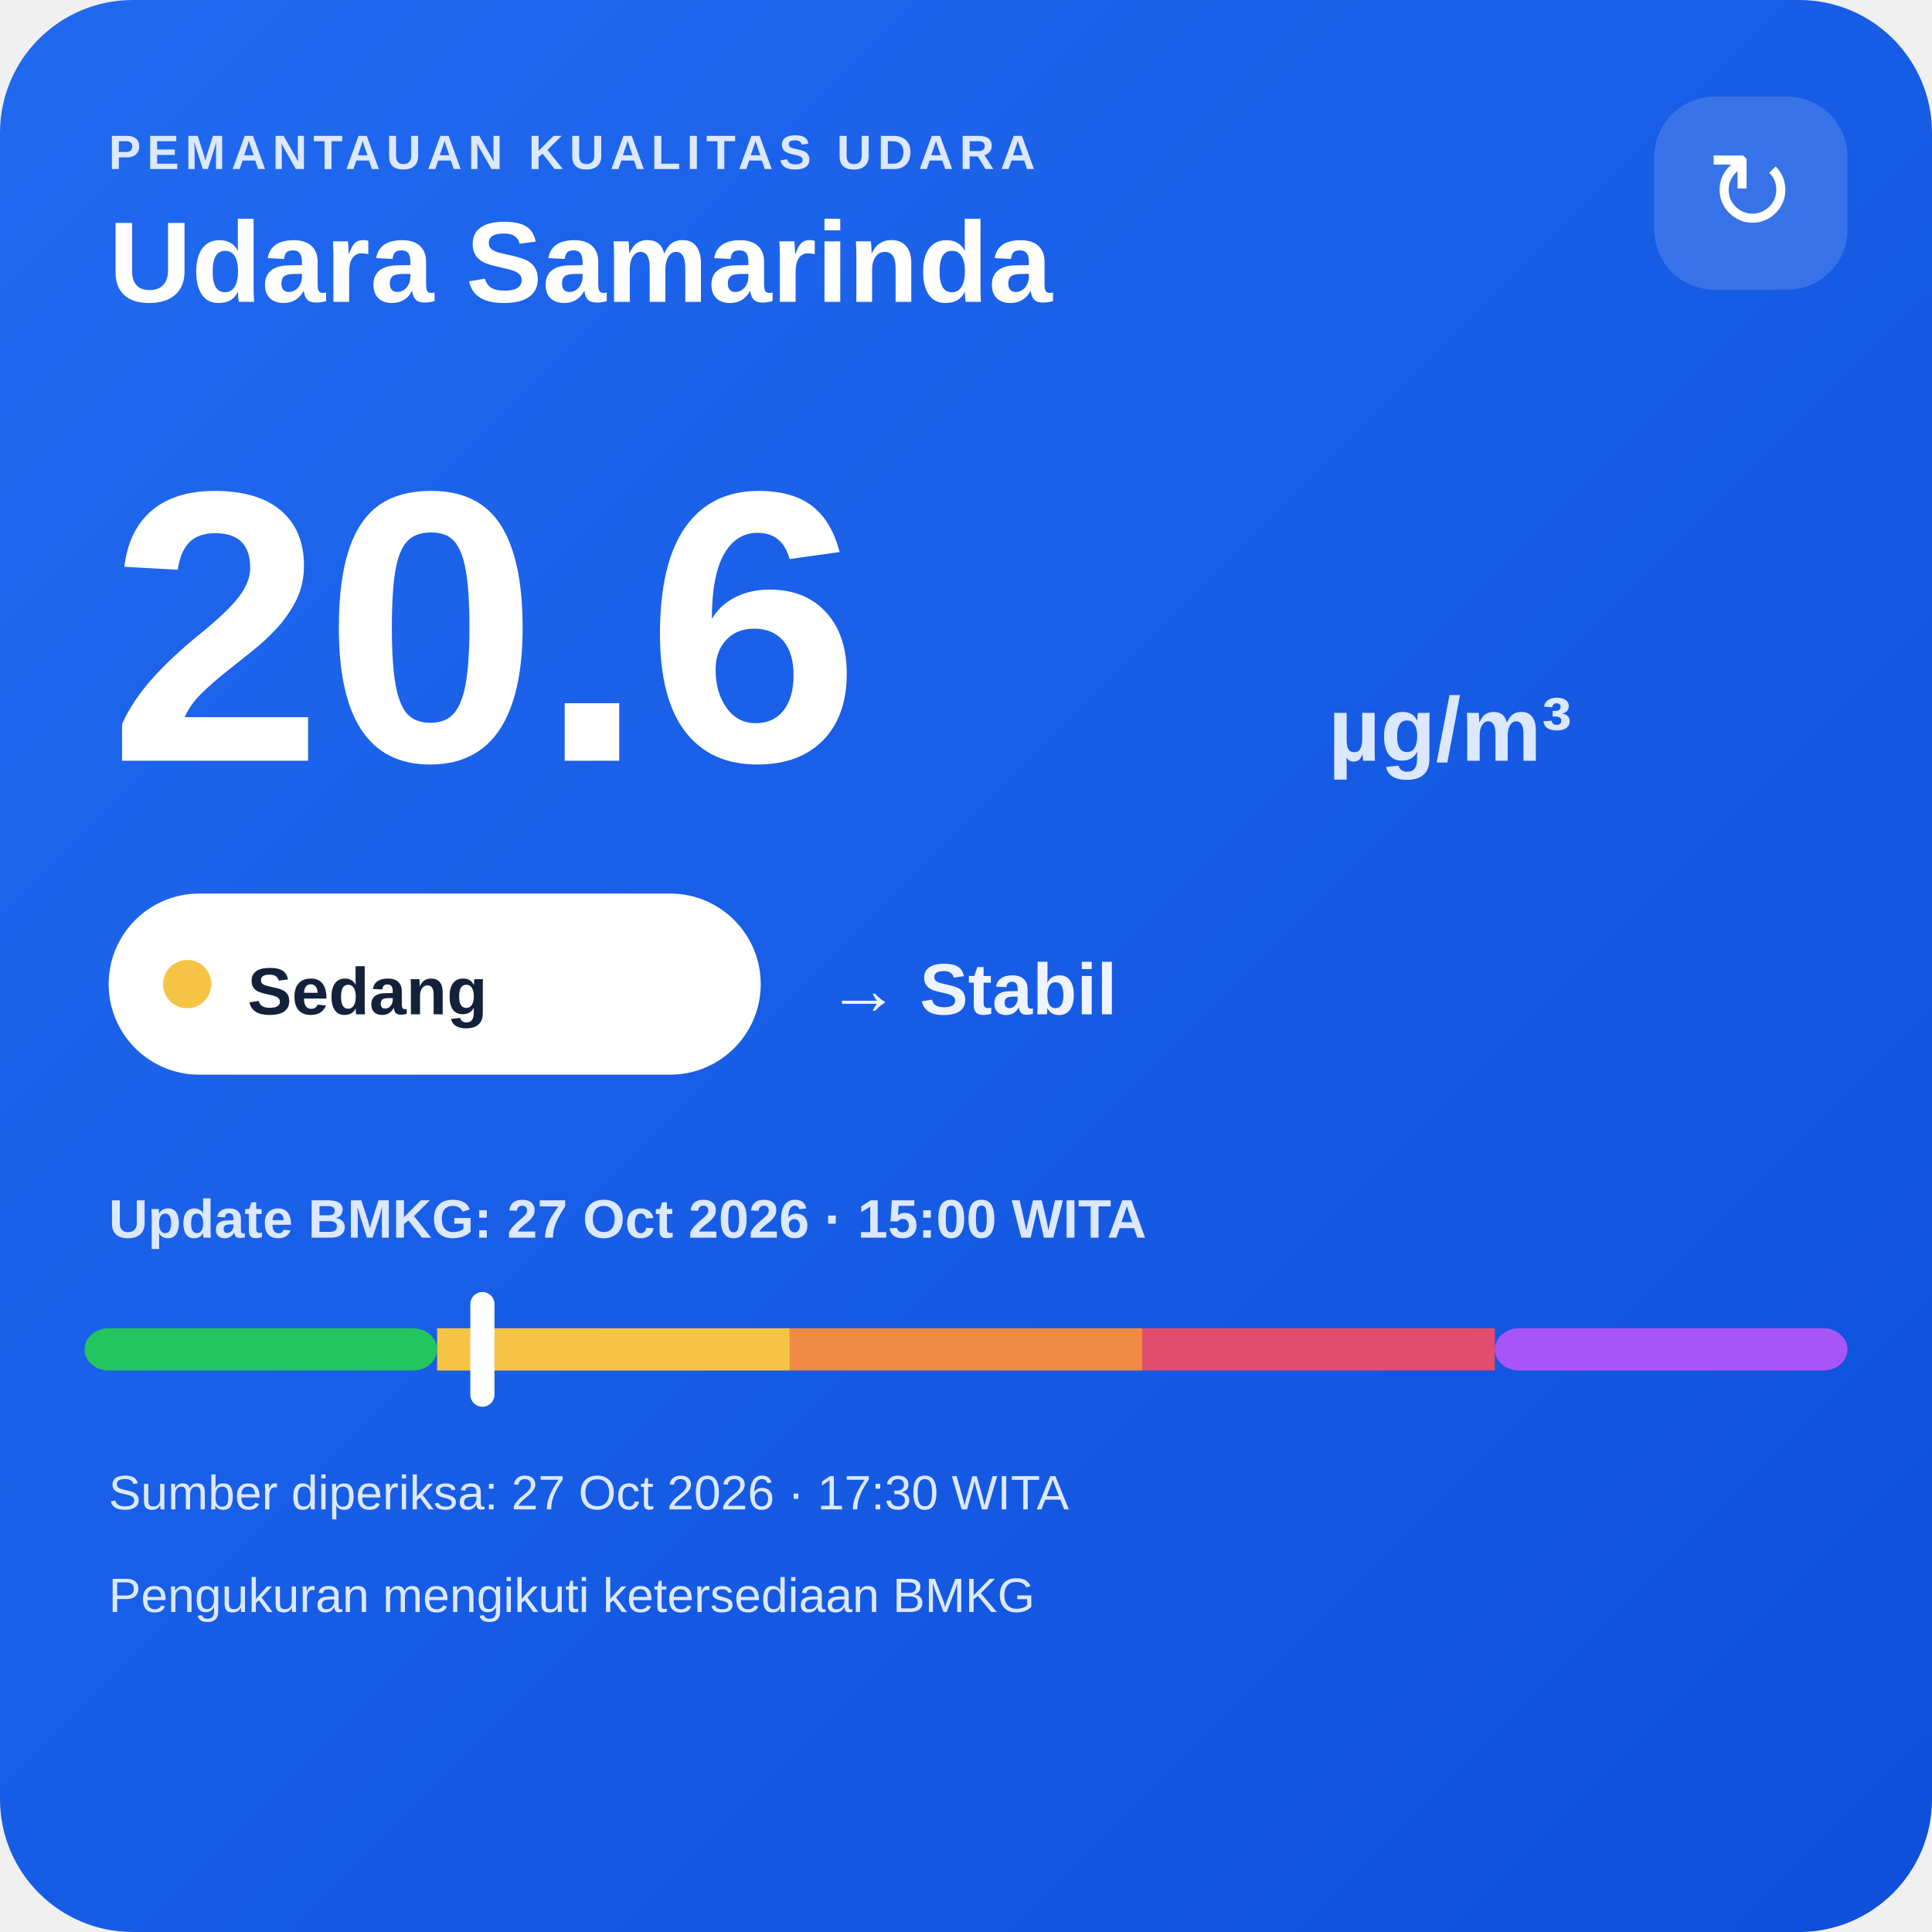
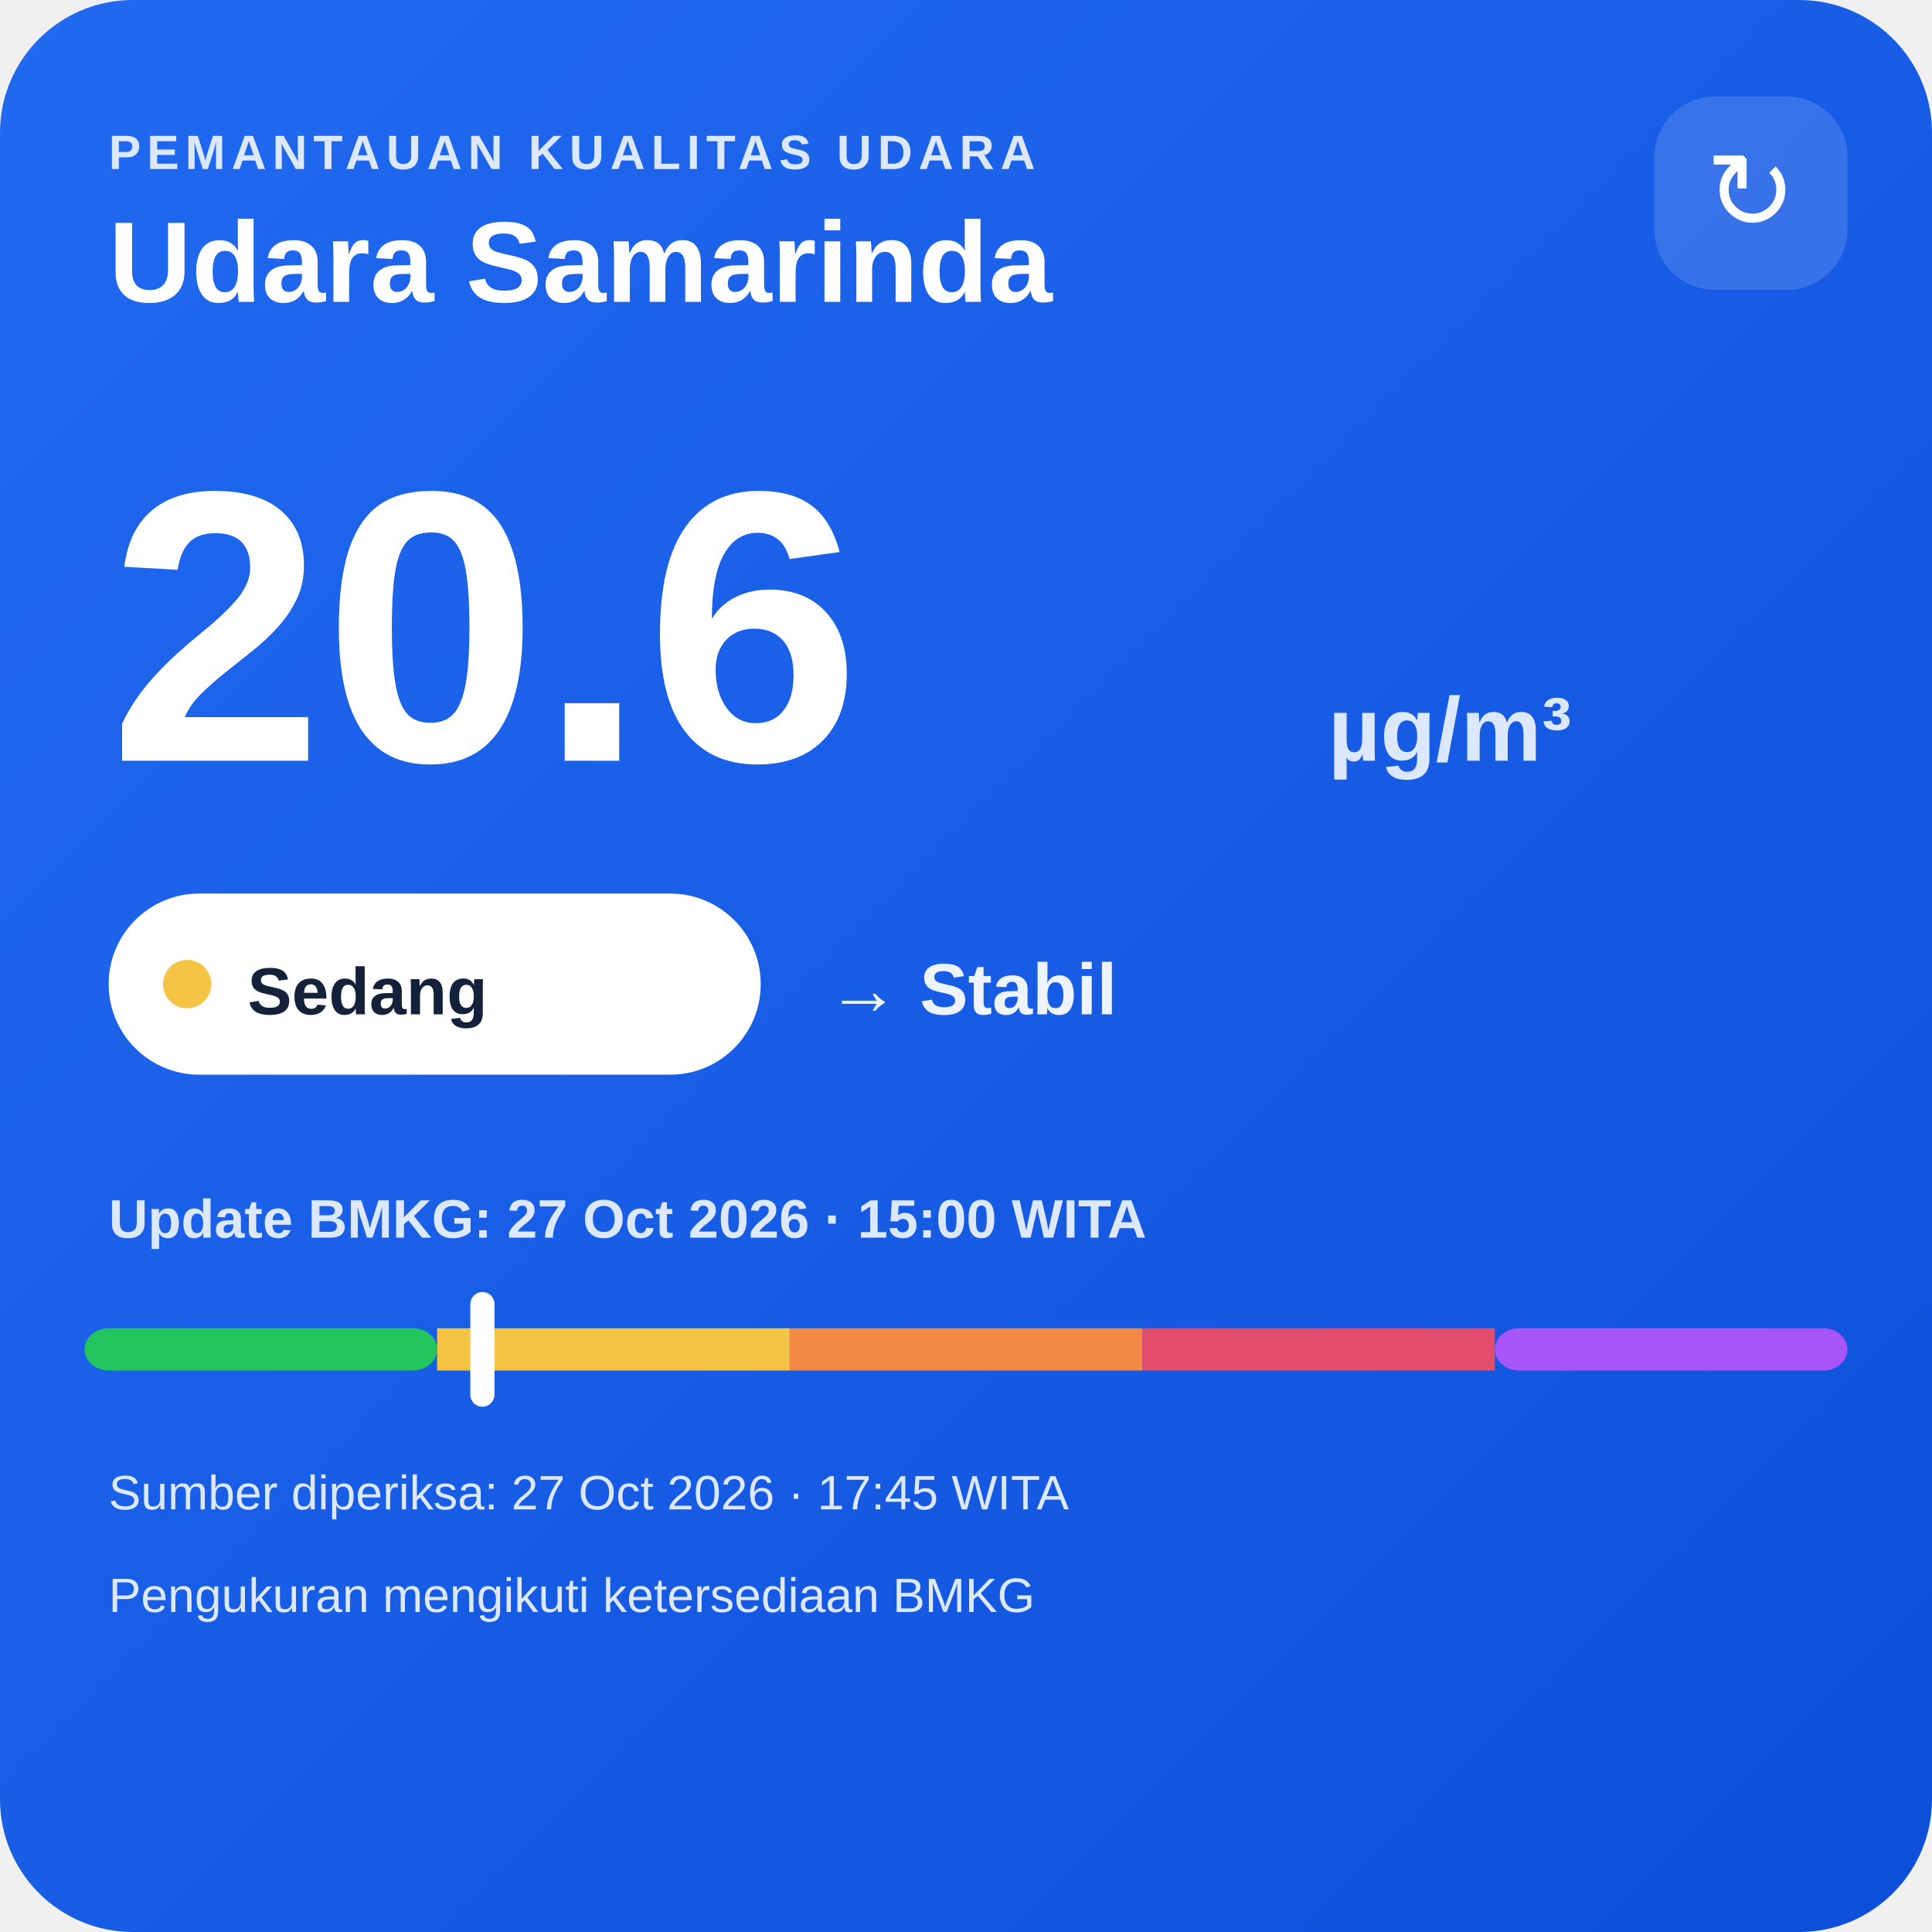
<svg xmlns="http://www.w3.org/2000/svg" width="320" height="320" viewBox="0 0 320 320">
  <defs>
    <linearGradient id="bg" x1="0" y1="0" x2="1" y2="1">
      <stop offset="0" stop-color="#216af0" />
      <stop offset="1" stop-color="#0e4fda" />
    </linearGradient>
  </defs>
  <rect width="320" height="320" rx="22" fill="url(#bg)" />
  <text x="18" y="28" fill="#dce8ff" font-family="Arial,sans-serif" font-size="8" font-weight="700" letter-spacing="1">PEMANTAUAN KUALITAS UDARA</text>
  <text x="18" y="50" fill="#ffffff" font-family="Arial,sans-serif" font-size="19" font-weight="700">Udara Samarinda</text>
  <rect x="274" y="16" width="32" height="32" rx="10" fill="#ffffff" fill-opacity=".14" />
  <text x="290" y="38" text-anchor="middle" fill="#ffffff" font-family="Arial,sans-serif" font-size="18">↻</text>
  <text x="18" y="126" fill="#ffffff" font-family="Arial,sans-serif" font-size="64" font-weight="800">20.6</text>
  <text x="220" y="126" fill="#dce8ff" font-family="Arial,sans-serif" font-size="15" font-weight="700">µg/m³</text>
  <rect x="18" y="148" width="108" height="30" rx="15" fill="#ffffff" />
  <circle cx="31" cy="163" r="4" fill="#f6c445" />
  <text x="41" y="168" fill="#13213a" font-family="Arial,sans-serif" font-size="11" font-weight="700">Sedang</text>
  <text x="137" y="168" fill="#eef4ff" font-family="Arial,sans-serif" font-size="12" font-weight="700">→ Stabil</text>
  <text x="18" y="205" fill="#dce8ff" font-family="Arial,sans-serif" font-size="9" font-weight="700">Update BMKG: 27 Oct 2026 · 15:00 WITA</text>
  <rect x="14" y="220" width="58.4" height="7" rx="4" fill="#22c55e" />
  <rect x="72.4" y="220" width="58.4" height="7" fill="#f6c445" />
  <rect x="130.8" y="220" width="58.4" height="7" fill="#f08a45" />
  <rect x="189.2" y="220" width="58.4" height="7" fill="#e24d6b" />
  <rect x="247.6" y="220" width="58.4" height="7" rx="4" fill="#a855f7" />
  <rect x="77.9" y="214" width="4" height="19" rx="2" fill="#ffffff" />
-   <text x="18" y="250" fill="#dce8ff" font-family="Arial,sans-serif" font-size="8">Sumber diperiksa: 27 Oct 2026 · 17:30 WITA</text>
+   <text x="18" y="250" fill="#dce8ff" font-family="Arial,sans-serif" font-size="8">Sumber diperiksa: 27 Oct 2026 · 17:45 WITA</text>
  <text x="18" y="267" fill="#dce8ff" font-family="Arial,sans-serif" font-size="8">Pengukuran mengikuti ketersediaan BMKG</text>
</svg>
